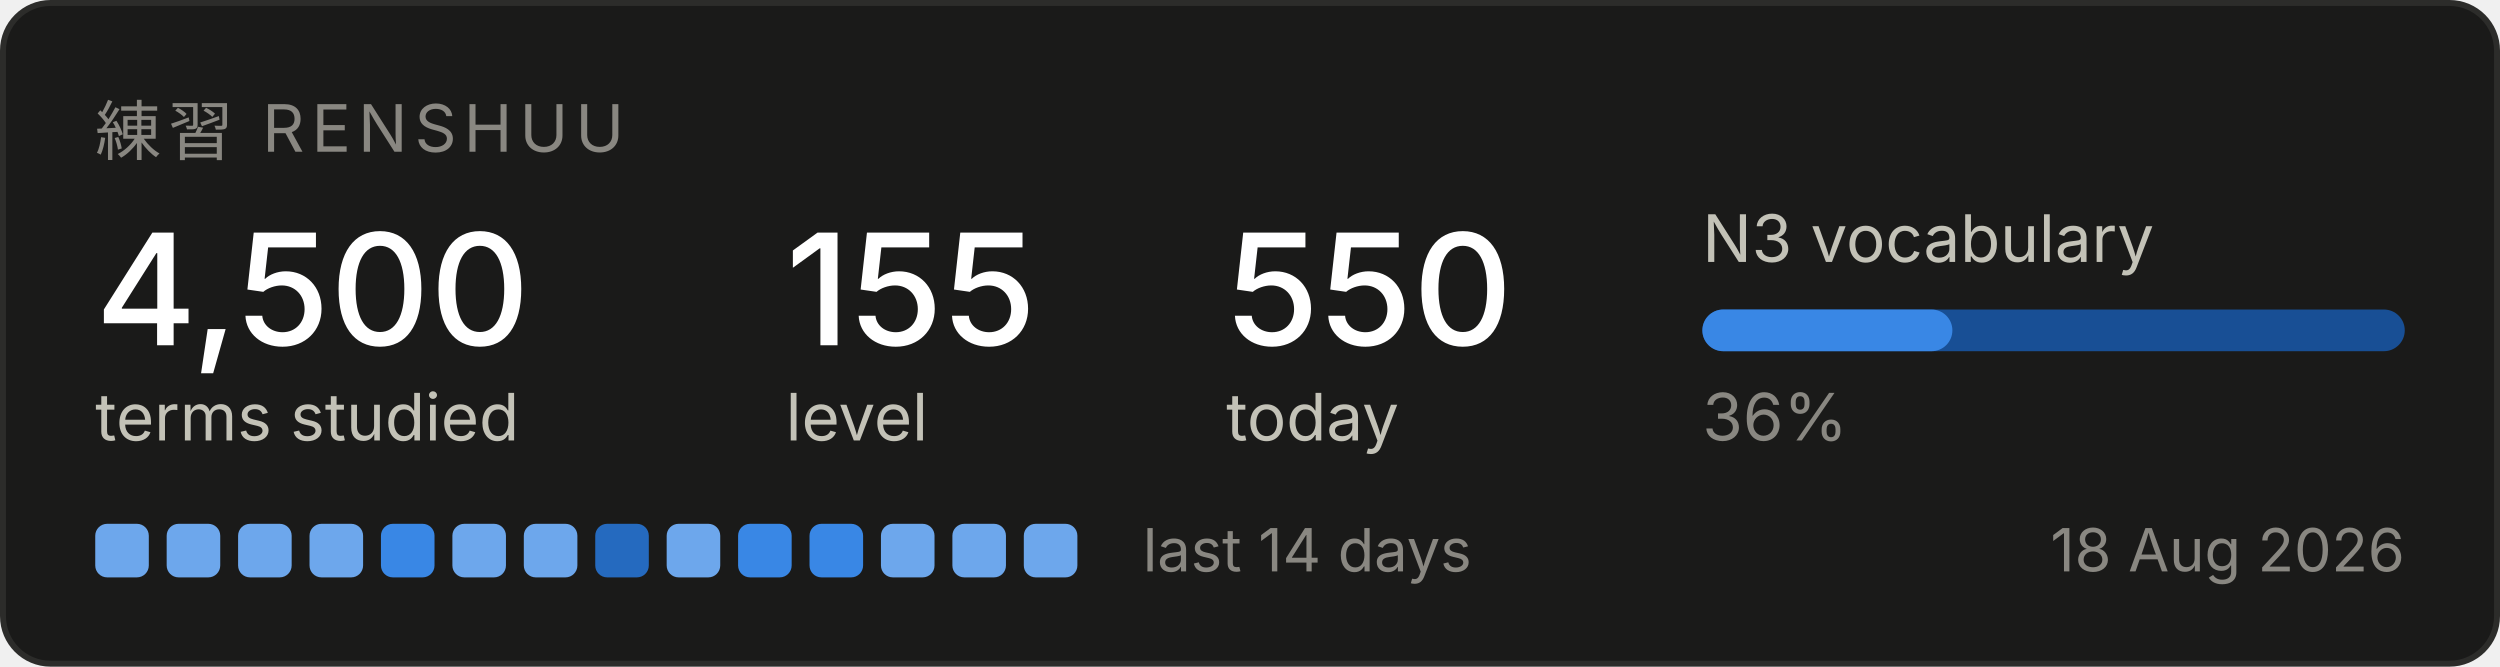
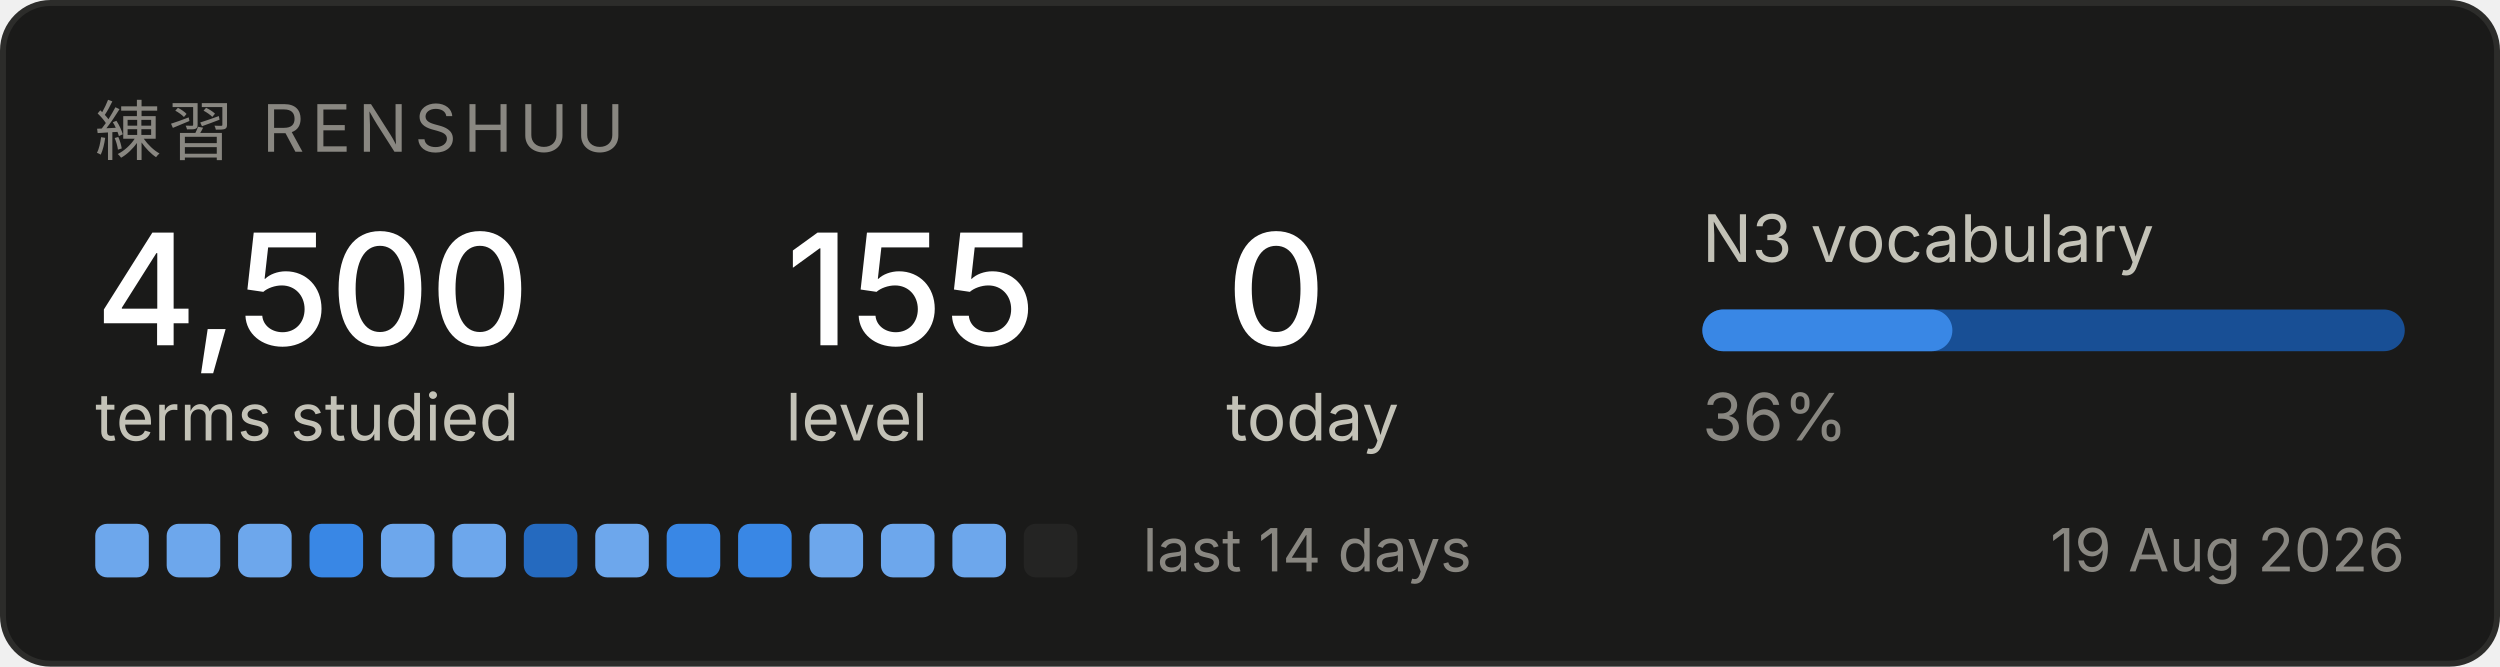
<svg xmlns="http://www.w3.org/2000/svg" width="420" height="112" viewBox="0 0 420 112" role="img" aria-label="Renshuu study progress">
  <rect x="0.5" y="0.5" width="419" height="111" rx="8" fill="#1a1a19" stroke="#2c2c2a" />
  <text x="16" y="26" font-family="system-ui, -apple-system, Segoe UI, sans-serif" font-size="11" fill="#898781" letter-spacing="1.2">練習  RENSHUU</text>
  <text x="16" y="58" font-family="system-ui, -apple-system, Segoe UI, sans-serif" font-size="26" fill="#ffffff" font-weight="500">4,500</text>
  <text x="16" y="74" font-family="system-ui, -apple-system, Segoe UI, sans-serif" font-size="11" fill="#c3c2b7">terms studied</text>
  <text x="132" y="58" font-family="system-ui, -apple-system, Segoe UI, sans-serif" font-size="26" fill="#ffffff" font-weight="500">155</text>
  <text x="132" y="74" font-family="system-ui, -apple-system, Segoe UI, sans-serif" font-size="11" fill="#c3c2b7">level</text>
-   <text x="206" y="58" font-family="system-ui, -apple-system, Segoe UI, sans-serif" font-size="26" fill="#ffffff" font-weight="500">550</text>
+   <text x="206" y="58" font-family="system-ui, -apple-system, Segoe UI, sans-serif" font-size="26" fill="#ffffff" font-weight="500">0</text>
  <text x="206" y="74" font-family="system-ui, -apple-system, Segoe UI, sans-serif" font-size="11" fill="#c3c2b7">today</text>
  <text x="286" y="44" font-family="system-ui, -apple-system, Segoe UI, sans-serif" font-size="11" fill="#c3c2b7">N3 vocabulary</text>
  <rect x="286" y="52" width="118" height="7" rx="3.5" fill="#184f95" />
  <rect x="286" y="52" width="42" height="7" rx="3.5" fill="#3987e5" />
  <text x="286" y="74" font-family="system-ui, -apple-system, Segoe UI, sans-serif" font-size="11" fill="#898781">36%</text>
  <rect x="16" y="88" width="9" height="9" rx="2" fill="#6da7ec" />
  <rect x="28" y="88" width="9" height="9" rx="2" fill="#6da7ec" />
  <rect x="40" y="88" width="9" height="9" rx="2" fill="#6da7ec" />
-   <rect x="52" y="88" width="9" height="9" rx="2" fill="#6da7ec" />
-   <rect x="64" y="88" width="9" height="9" rx="2" fill="#3987e5" />
+   <rect x="52" y="88" width="9" height="9" rx="2" fill="#3987e5" />
+   <rect x="64" y="88" width="9" height="9" rx="2" fill="#6da7ec" />
  <rect x="76" y="88" width="9" height="9" rx="2" fill="#6da7ec" />
-   <rect x="88" y="88" width="9" height="9" rx="2" fill="#6da7ec" />
-   <rect x="100" y="88" width="9" height="9" rx="2" fill="#256abf" />
-   <rect x="112" y="88" width="9" height="9" rx="2" fill="#6da7ec" />
+   <rect x="88" y="88" width="9" height="9" rx="2" fill="#256abf" />
+   <rect x="100" y="88" width="9" height="9" rx="2" fill="#6da7ec" />
+   <rect x="112" y="88" width="9" height="9" rx="2" fill="#3987e5" />
  <rect x="124" y="88" width="9" height="9" rx="2" fill="#3987e5" />
-   <rect x="136" y="88" width="9" height="9" rx="2" fill="#3987e5" />
+   <rect x="136" y="88" width="9" height="9" rx="2" fill="#6da7ec" />
  <rect x="148" y="88" width="9" height="9" rx="2" fill="#6da7ec" />
  <rect x="160" y="88" width="9" height="9" rx="2" fill="#6da7ec" />
-   <rect x="172" y="88" width="9" height="9" rx="2" fill="#6da7ec" />
+   <rect x="172" y="88" width="9" height="9" rx="2" fill="#242423" />
  <text x="192" y="96" font-family="system-ui, -apple-system, Segoe UI, sans-serif" font-size="10" fill="#898781">last 14 days</text>
-   <text x="404" y="96" font-family="system-ui, -apple-system, Segoe UI, sans-serif" font-size="10" fill="#898781" text-anchor="end">18 Aug 2026</text>
+   <text x="404" y="96" font-family="system-ui, -apple-system, Segoe UI, sans-serif" font-size="10" fill="#898781" text-anchor="end">19 Aug 2026</text>
</svg>
